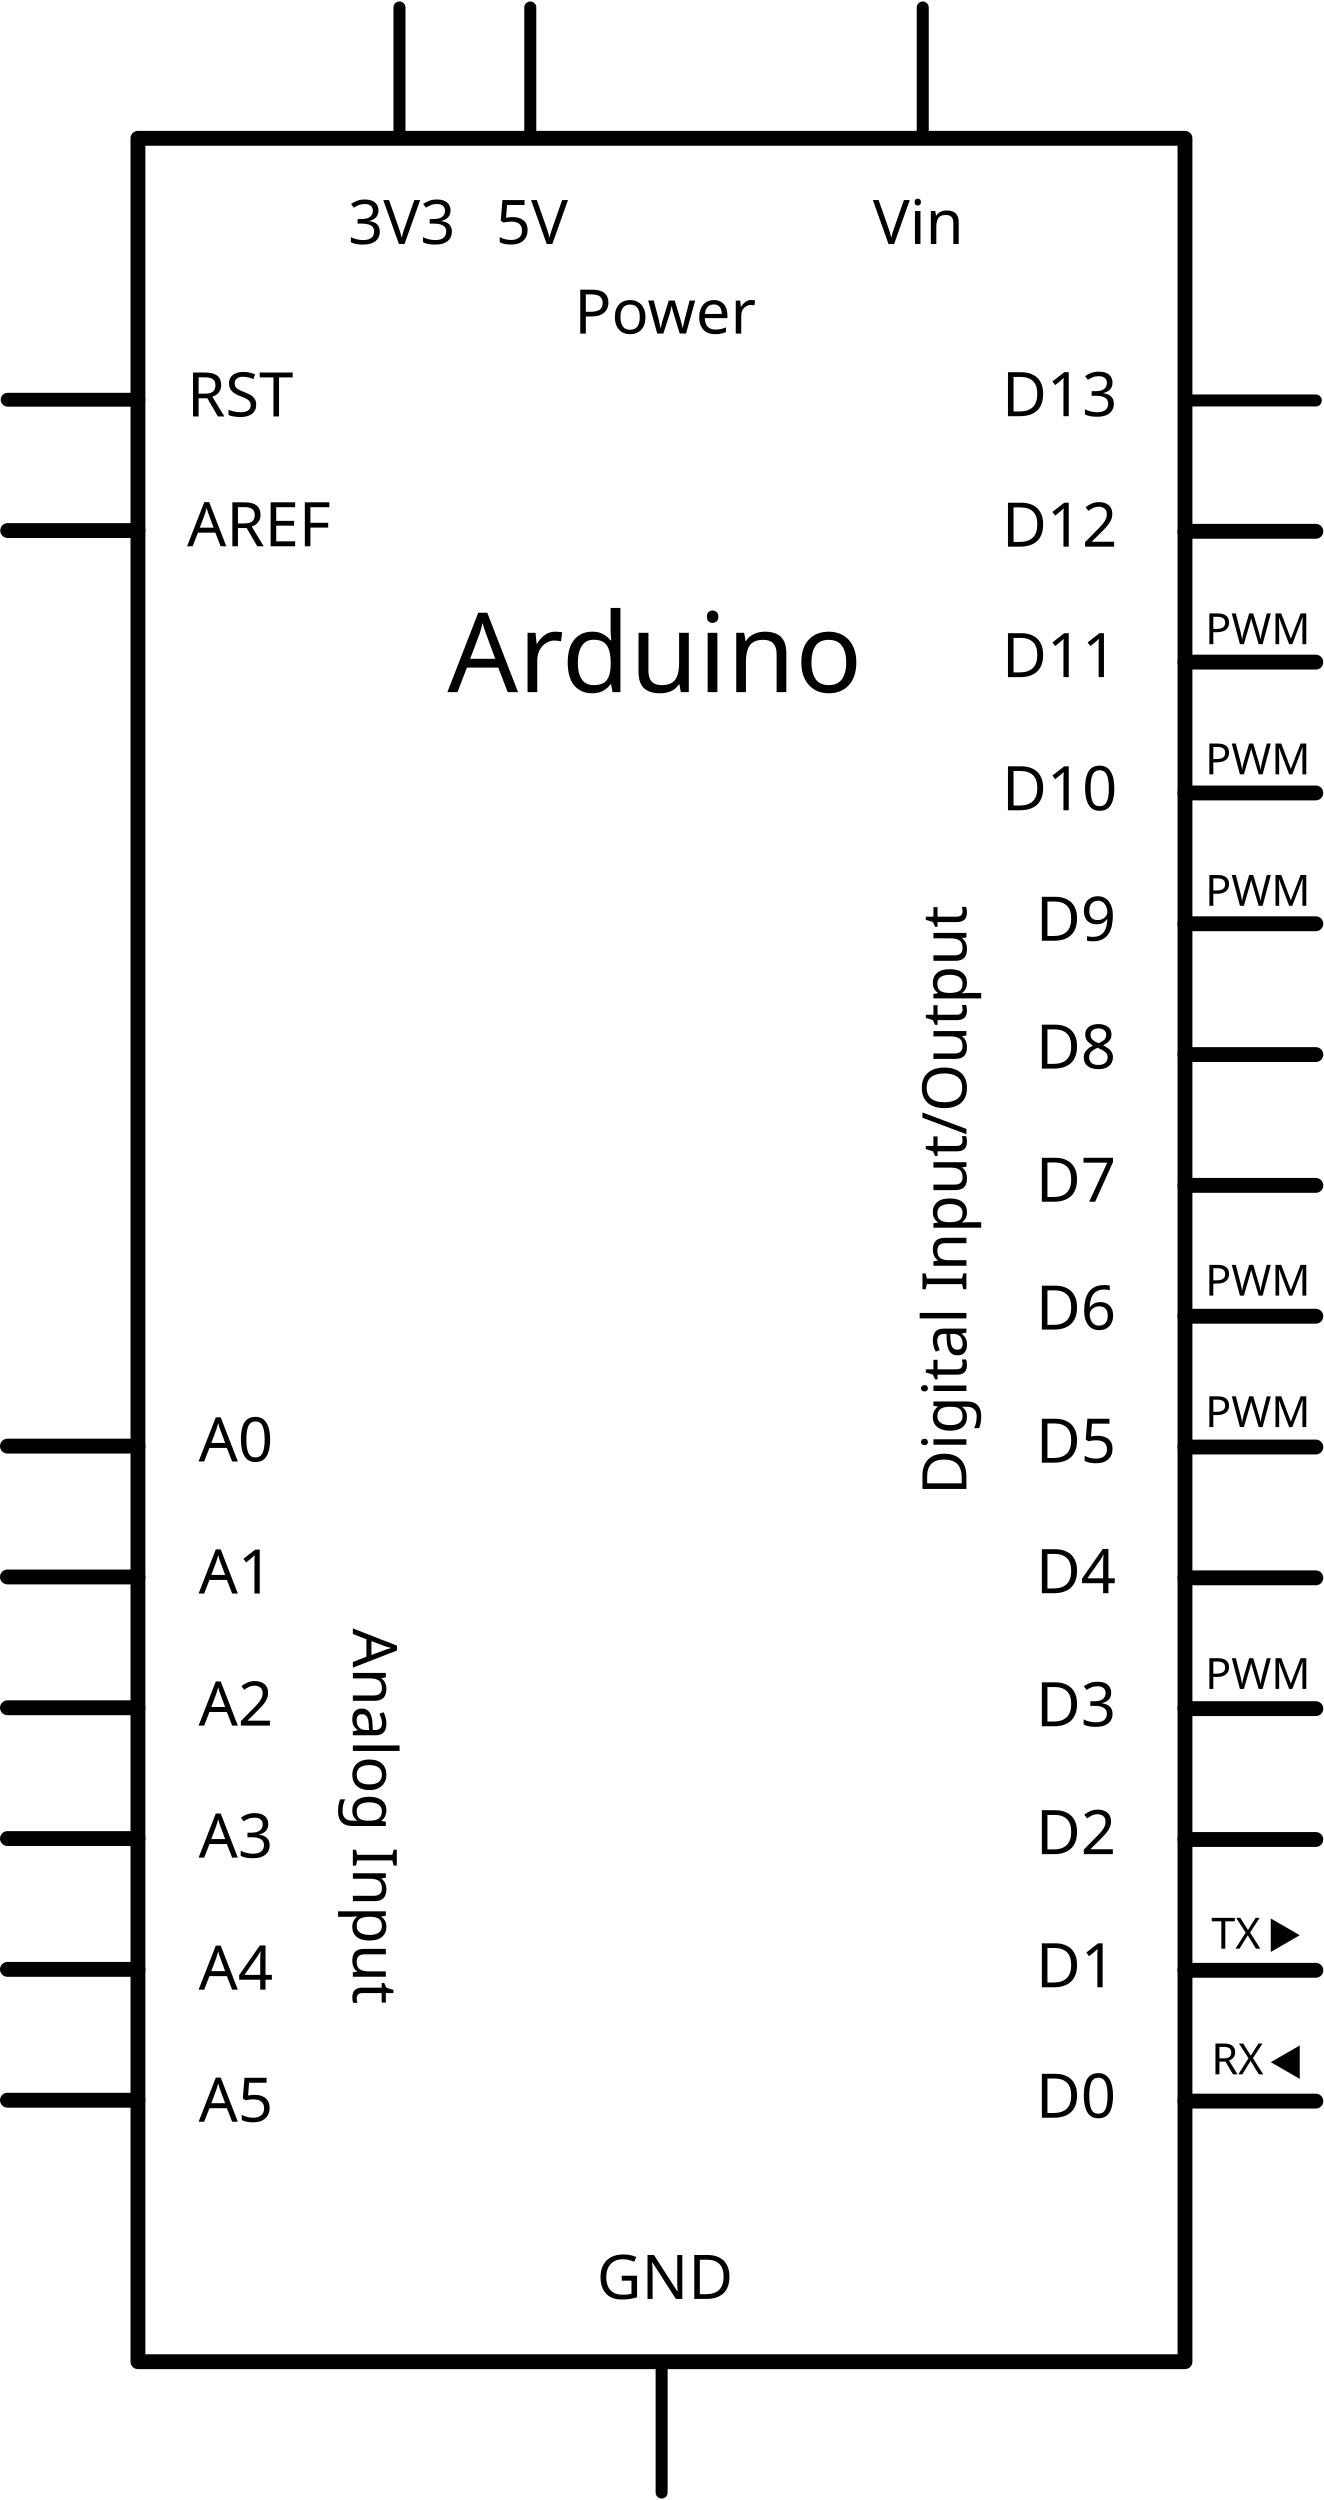
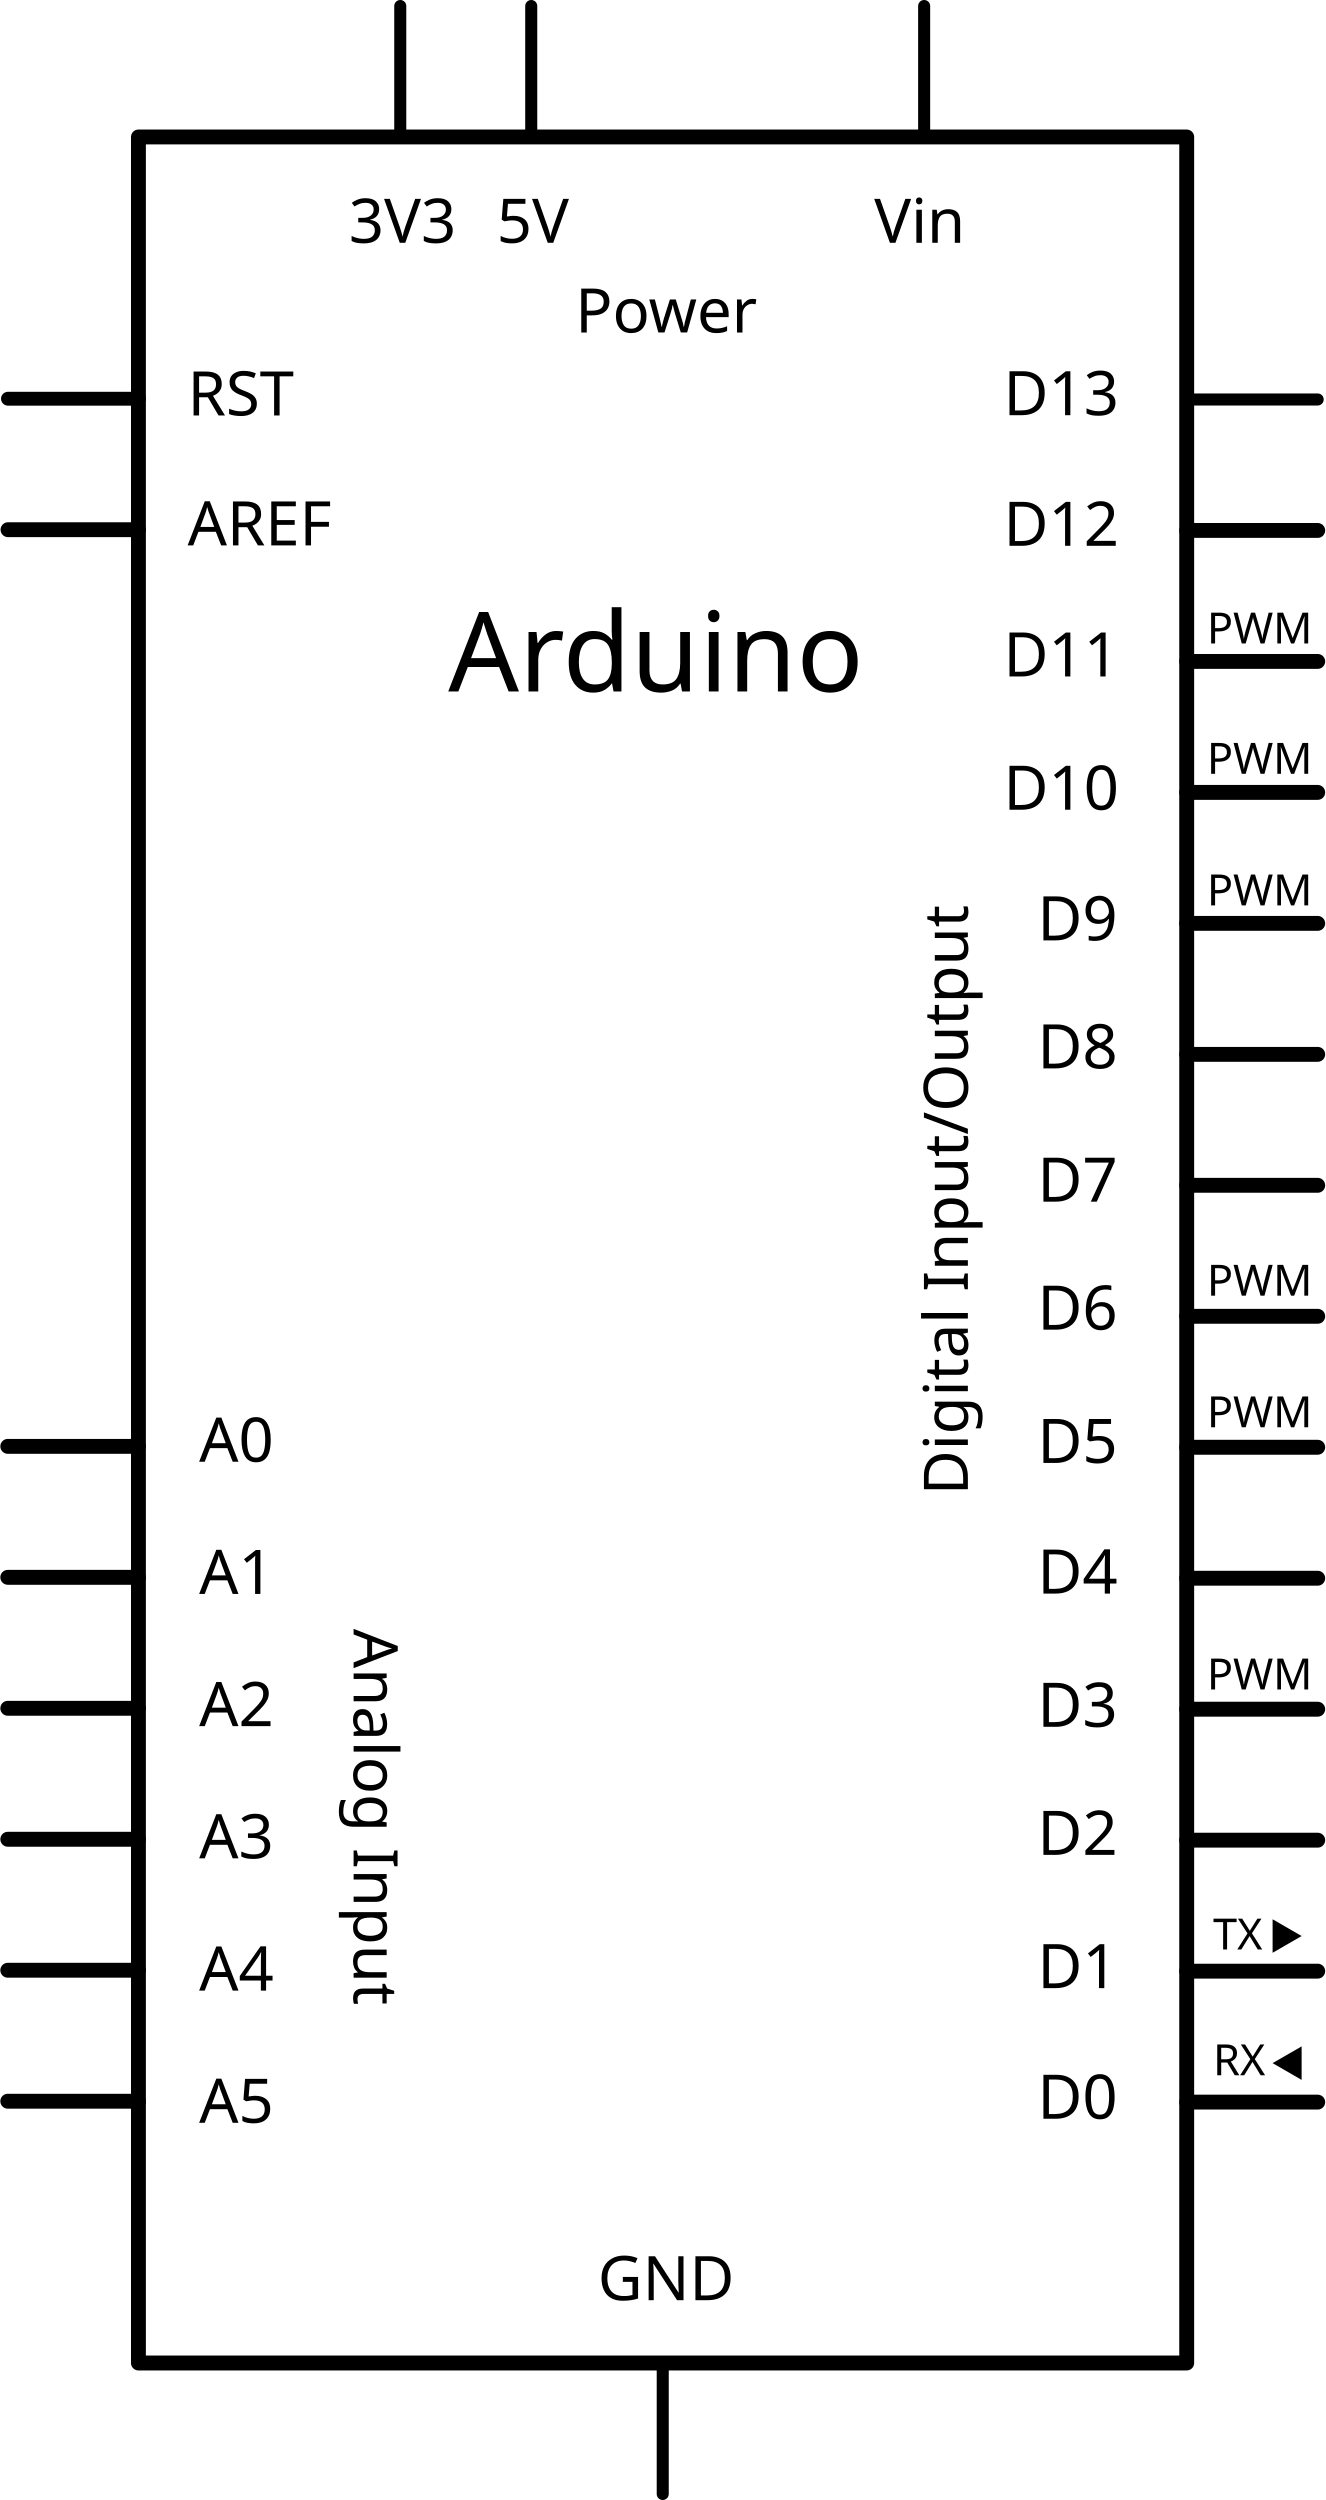
- <svg xmlns="http://www.w3.org/2000/svg" version="1.2" baseProfile="tiny" id="Layer_3" x="0px" y="0px" width="2.98in" height="5.63in" viewBox="0 0 215.053 405.811" xml:space="preserve">
-   <g id="schematic">
-     <rect id="connector0pin" x="1.247" y="85.099" fill="none" width="10.5" height="2.102" />
-     <rect id="connector1pin" x="106.475" y="394.335" fill="none" width="2.101" height="10.5" />
-     <rect id="connector2pin" x="203.338" y="63.627" fill="none" width="10.5" height="2.101" />
-     <rect id="connector3pin" x="203.345" y="84.887" fill="none" width="10.5" height="2.101" />
-     <rect id="connector4pin" x="203.345" y="106.147" fill="none" width="10.5" height="2.101" />
-     <rect id="connector5pin" x="203.345" y="127.408" fill="none" width="10.5" height="2.1" />
-     <rect id="connector6pin" x="203.345" y="148.667" fill="none" width="10.5" height="2.101" />
-     <rect id="connector7pin" x="203.345" y="169.927" fill="none" width="10.5" height="2.101" />
-     <rect id="connector8pin" x="203.345" y="191.187" fill="none" width="10.5" height="2.101" />
-     <rect id="connector9pin" x="203.345" y="212.447" fill="none" width="10.5" height="2.102" />
-     <rect id="connector10pin" x="203.345" y="233.708" fill="none" width="10.5" height="2.101" />
-     <rect id="connector11pin" x="203.345" y="254.967" fill="none" width="10.5" height="2.101" />
-     <rect id="connector12pin" x="203.345" y="276.227" fill="none" width="10.5" height="2.102" />
-     <rect id="connector13pin" x="203.345" y="297.488" fill="none" width="10.5" height="2.1" />
-     <rect id="connector14pin" x="203.345" y="318.746" fill="none" width="10.5" height="2.102" />
-     <rect id="connector15pin" x="203.345" y="340.006" fill="none" width="10.5" height="2.102" />
-     <rect id="connector16pin" x="1.237" y="63.839" fill="none" width="10.5" height="2.101" />
-     <rect id="connector17pin" x="63.914" y="0.976" fill="none" width="2.101" height="10.5" />
-     <rect id="connector18pin" x="85.174" y="0.976" fill="none" width="2.1" height="10.5" />
-     <rect id="connector19pin" x="106.471" y="394.335" fill="none" width="2.1" height="10.5" />
-     <rect id="connector20pin" x="106.475" y="394.335" fill="none" width="2.101" height="10.5" />
-     <rect id="connector21pin" x="148.954" y="0.976" fill="none" width="2.101" height="10.5" />
-     <rect id="connector22pin" x="1.208" y="233.897" fill="none" width="10.5" height="2.101" />
-     <rect id="connector23pin" x="1.208" y="255.156" fill="none" width="10.5" height="2.102" />
-     <rect id="connector24pin" x="1.208" y="276.416" fill="none" width="10.5" height="2.1" />
-     <rect id="connector25pin" x="1.208" y="297.676" fill="none" width="10.5" height="2.1" />
-     <rect id="connector26pin" x="1.208" y="318.938" fill="none" width="10.5" height="2.1" />
-     <rect id="connector27pin" x="1.208" y="340.197" fill="none" width="10.5" height="2.1" />
-     <rect id="connector0terminal" x="1.247" y="85.099" fill="none" width="1.997" height="2.102" />
-     <rect id="connector1terminal" x="106.475" y="402.84" fill="none" width="2.101" height="1.995" />
-     <rect id="connector2terminal" x="211.842" y="63.627" fill="none" width="1.997" height="2.101" />
-     <rect id="connector3terminal" x="211.849" y="84.887" fill="none" width="1.997" height="2.101" />
-     <rect id="connector4terminal" x="211.849" y="106.147" fill="none" width="1.997" height="2.101" />
-     <rect id="connector5terminal" x="211.849" y="127.408" fill="none" width="1.997" height="2.1" />
-     <rect id="connector6terminal" x="211.849" y="148.667" fill="none" width="1.997" height="2.101" />
-     <rect id="connector7terminal" x="211.849" y="169.927" fill="none" width="1.997" height="2.101" />
-     <rect id="connector8terminal" x="211.849" y="191.187" fill="none" width="1.997" height="2.101" />
-     <rect id="connector9terminal" x="211.849" y="212.447" fill="none" width="1.997" height="2.102" />
-     <rect id="connector10terminal" x="211.849" y="233.708" fill="none" width="1.997" height="2.101" />
-     <rect id="connector11terminal" x="211.849" y="254.967" fill="none" width="1.997" height="2.101" />
-     <rect id="connector12terminal" x="211.849" y="276.227" fill="none" width="1.997" height="2.102" />
-     <rect id="connector13terminal" x="211.849" y="297.488" fill="none" width="1.997" height="2.1" />
-     <rect id="connector14terminal" x="211.849" y="318.746" fill="none" width="1.997" height="2.102" />
-     <rect id="connector15terminal" x="211.849" y="340.006" fill="none" width="1.997" height="2.102" />
-     <rect id="connector16terminal" x="1.237" y="63.839" fill="none" width="1.997" height="2.101" />
-     <rect id="connector17terminal" x="63.914" y="0.976" fill="none" width="2.101" height="1.997" />
-     <rect id="connector18terminal" x="85.174" y="0.976" fill="none" width="2.1" height="1.997" />
-     <rect id="connector19terminal" x="106.471" y="402.84" fill="none" width="2.1" height="1.995" />
-     <rect id="connector20terminal" x="106.475" y="402.84" fill="none" width="2.101" height="1.995" />
-     <rect id="connector21terminal" x="148.954" y="0.976" fill="none" width="2.101" height="1.997" />
-     <rect id="connector22terminal" x="1.208" y="233.897" fill="none" width="1.997" height="2.101" />
-     <rect id="connector23terminal" x="1.208" y="255.156" fill="none" width="1.997" height="2.102" />
-     <rect id="connector24terminal" x="1.208" y="276.416" fill="none" width="1.997" height="2.1" />
-     <rect id="connector25terminal" x="1.208" y="297.676" fill="none" width="1.997" height="2.1" />
-     <rect id="connector26terminal" x="1.208" y="318.938" fill="none" width="1.997" height="2.1" />
-     <rect id="connector27terminal" x="1.208" y="340.197" fill="none" width="1.997" height="2.1" />
-     <g>
-       <rect x="22.418" y="22.236" fill="none" stroke="#000000" stroke-width="2.415" stroke-linecap="round" stroke-linejoin="round" width="170.16" height="361.338" />
-       <line fill="none" stroke="#000000" stroke-width="2.249" stroke-linecap="round" stroke-linejoin="round" x1="1.239" y1="64.722" x2="22.499" y2="64.722" />
-       <line fill="none" stroke="#000000" stroke-width="2.415" stroke-linecap="round" stroke-linejoin="round" x1="1.247" y1="85.982" x2="22.418" y2="85.982" />
-       <line fill="none" stroke="#000000" stroke-width="2.415" stroke-linecap="round" stroke-linejoin="round" x1="1.208" y1="234.779" x2="22.418" y2="234.779" />
-       <line fill="none" stroke="#000000" stroke-width="2.415" stroke-linecap="round" stroke-linejoin="round" x1="1.208" y1="256.039" x2="22.418" y2="256.039" />
-       <line fill="none" stroke="#000000" stroke-width="2.415" stroke-linecap="round" stroke-linejoin="round" x1="1.208" y1="277.297" x2="22.418" y2="277.297" />
-       <line fill="none" stroke="#000000" stroke-width="2.415" stroke-linecap="round" stroke-linejoin="round" x1="1.208" y1="298.557" x2="22.418" y2="298.557" />
-       <line fill="none" stroke="#000000" stroke-width="2.415" stroke-linecap="round" stroke-linejoin="round" x1="1.208" y1="319.818" x2="22.418" y2="319.818" />
-       <line fill="none" stroke="#000000" stroke-width="2.415" stroke-linecap="round" stroke-linejoin="round" x1="1.208" y1="341.078" x2="22.418" y2="341.078" />
-       <line fill="none" stroke="#000000" stroke-width="1.952" stroke-linecap="round" stroke-linejoin="round" x1="213.838" y1="64.846" x2="192.579" y2="64.846" />
-       <line fill="none" stroke="#000000" stroke-width="2.415" stroke-linecap="round" stroke-linejoin="round" x1="213.845" y1="86.106" x2="192.579" y2="86.106" />
-       <line fill="none" stroke="#000000" stroke-width="2.415" stroke-linecap="round" stroke-linejoin="round" x1="213.845" y1="107.366" x2="192.579" y2="107.366" />
-       <line fill="none" stroke="#000000" stroke-width="2.415" stroke-linecap="round" stroke-linejoin="round" x1="213.845" y1="128.626" x2="192.579" y2="128.626" />
-       <line fill="none" stroke="#000000" stroke-width="2.415" stroke-linecap="round" stroke-linejoin="round" x1="213.845" y1="149.886" x2="192.579" y2="149.886" />
-       <line fill="none" stroke="#000000" stroke-width="2.415" stroke-linecap="round" stroke-linejoin="round" x1="213.845" y1="171.146" x2="192.579" y2="171.146" />
-       <line fill="none" stroke="#000000" stroke-width="2.415" stroke-linecap="round" stroke-linejoin="round" x1="213.845" y1="192.406" x2="192.579" y2="192.406" />
-       <line fill="none" stroke="#000000" stroke-width="2.415" stroke-linecap="round" stroke-linejoin="round" x1="213.845" y1="213.666" x2="192.579" y2="213.666" />
-       <line fill="none" stroke="#000000" stroke-width="2.415" stroke-linecap="round" stroke-linejoin="round" x1="213.845" y1="234.926" x2="192.579" y2="234.926" />
-       <line fill="none" stroke="#000000" stroke-width="2.415" stroke-linecap="round" stroke-linejoin="round" x1="213.845" y1="256.186" x2="192.579" y2="256.186" />
-       <line fill="none" stroke="#000000" stroke-width="2.415" stroke-linecap="round" stroke-linejoin="round" x1="213.845" y1="277.445" x2="192.579" y2="277.445" />
-       <line fill="none" stroke="#000000" stroke-width="2.415" stroke-linecap="round" stroke-linejoin="round" x1="213.845" y1="298.707" x2="192.579" y2="298.707" />
-       <line fill="none" stroke="#000000" stroke-width="2.415" stroke-linecap="round" stroke-linejoin="round" x1="213.845" y1="319.965" x2="192.579" y2="319.965" />
-       <line fill="none" stroke="#000000" stroke-width="2.415" stroke-linecap="round" stroke-linejoin="round" x1="213.845" y1="341.225" x2="192.579" y2="341.225" />
-       <text transform="matrix(1 0 0 1 30.4014 67.4419)" font-family="'DroidSans'" font-size="10">RST</text>
-       <text transform="matrix(1 0 0 1 30.4033 88.5337)" font-family="'DroidSans'" font-size="10">AREF</text>
-       <text transform="matrix(1 0 0 1 32.2754 237.2729)" font-family="'DroidSans'" font-size="10">A0</text>
-       <text transform="matrix(1 0 0 1 32.2754 258.7334)" font-family="'DroidSans'" font-size="10">A1</text>
-       <text transform="matrix(1 0 0 1 32.2754 280.1953)" font-family="'DroidSans'" font-size="10">A2</text>
-       <text transform="matrix(1 0 0 1 32.2754 301.6562)" font-family="'DroidSans'" font-size="10">A3</text>
-       <text transform="matrix(1 0 0 1 32.2754 323.1191)" font-family="'DroidSans'" font-size="10">A4</text>
-       <text transform="matrix(1 0 0 1 32.2754 344.5801)" font-family="'DroidSans'" font-size="10">A5</text>
-       <line fill="none" stroke="#000000" stroke-width="1.952" stroke-linecap="round" stroke-linejoin="round" x1="64.919" y1="22.236" x2="64.919" y2="0.976" />
-       <line fill="none" stroke="#000000" stroke-width="1.952" stroke-linecap="round" stroke-linejoin="round" x1="86.179" y1="22.236" x2="86.179" y2="0.976" />
-       <line fill="none" stroke="#000000" stroke-width="1.952" stroke-linecap="round" stroke-linejoin="round" x1="149.959" y1="22.236" x2="149.959" y2="0.976" />
-       <text transform="matrix(1 0 0 1 56.5679 39.4155)" font-family="'DroidSans'" font-size="10">3V3</text>
-       <text transform="matrix(1 0 0 1 80.5879 39.4155)" font-family="'DroidSans'" font-size="10">5V</text>
-       <text transform="matrix(1 0 0 1 141.8535 39.4155)" font-family="'DroidSans'" font-size="10">Vin </text>
-       <text transform="matrix(0 1 -1 0 57.3452 264.4062)" font-family="'DroidSans'" font-size="10">Analog Input</text>
-       <text transform="matrix(1 0 0 1 162.8428 109.8052)" font-family="'DroidSans'" font-size="10">D11</text>
-       <text transform="matrix(1 0 0 1 162.8428 131.439)" font-family="'DroidSans'" font-size="10">D10</text>
-       <text transform="matrix(1 0 0 1 168.3506 152.645)" font-family="'DroidSans'" font-size="10">D9</text>
-       <text transform="matrix(1 0 0 1 168.3506 173.4248)" font-family="'DroidSans'" font-size="10">D8</text>
-       <text transform="matrix(1 0 0 1 168.3506 195.0576)" font-family="'DroidSans'" font-size="10">D7</text>
-       <text transform="matrix(1 0 0 1 168.3506 215.8398)" font-family="'DroidSans'" font-size="10">D6</text>
-       <text transform="matrix(1 0 0 1 168.3506 237.4707)" font-family="'DroidSans'" font-size="10">D5</text>
-       <text transform="matrix(1 0 0 1 168.3506 258.6758)" font-family="'DroidSans'" font-size="10">D4</text>
-       <text transform="matrix(1 0 0 1 168.3506 280.3066)" font-family="'DroidSans'" font-size="10">D3</text>
-       <text transform="matrix(1 0 0 1 195.8711 274.2422)" font-family="'DroidSans'" font-size="7">PWM</text>
-       <text transform="matrix(1 0 0 1 196.8633 316.4492)" font-family="'DroidSans'" font-size="7">TX</text>
-       <text transform="matrix(1 0 0 1 196.8633 336.8691)" font-family="'DroidSans'" font-size="7">RX</text>
-       <text transform="matrix(1 0 0 1 195.8711 146.9648)" font-family="'DroidSans'" font-size="7">PWM</text>
-       <text transform="matrix(1 0 0 1 195.8711 125.6016)" font-family="'DroidSans'" font-size="7">PWM</text>
-       <text transform="matrix(1 0 0 1 195.8711 231.6826)" font-family="'DroidSans'" font-size="7">PWM</text>
-       <text transform="matrix(1 0 0 1 195.8711 210.3208)" font-family="'DroidSans'" font-size="7">PWM</text>
-       <text transform="matrix(1 0 0 1 195.8711 104.4521)" font-family="'DroidSans'" font-size="7">PWM</text>
-       <text transform="matrix(1 0 0 1 168.3506 301.0879)" font-family="'DroidSans'" font-size="10">D2</text>
-       <text transform="matrix(1 0 0 1 168.3506 322.7207)" font-family="'DroidSans'" font-size="10">D1</text>
-       <text transform="matrix(1 0 0 1 162.8428 67.394)" font-family="'DroidSans'" font-size="10">D13</text>
-       <text transform="matrix(1 0 0 1 162.8428 88.5991)" font-family="'DroidSans'" font-size="10">D12</text>
-       <text transform="matrix(1 0 0 1 168.3506 343.9258)" font-family="'DroidSans'" font-size="10">D0</text>
-       <text transform="matrix(0 -1 1 0 157.0557 242.7002)" font-family="'DroidSans'" font-size="10">Digital Input/Output</text>
-       <text transform="matrix(1 0 0 1 93.3311 53.9771)" font-family="'DroidSans'" font-size="10">Power</text>
-       <text transform="matrix(1 0 0 1 72.7051 112.2451)" font-family="'DroidSans'" font-size="18">Arduino </text>
-       <line fill="none" stroke="#000000" stroke-width="1.952" stroke-linecap="round" stroke-linejoin="round" x1="107.525" y1="404.835" x2="107.525" y2="383.574" />
-       <text transform="matrix(1 0 0 1 96.9829 373.375)" font-family="'DroidSans'" font-size="10">GND</text>
-       <polygon points="206.521,311.545 211.232,314.266 206.521,316.986  " />
-       <polygon points="211.232,337.619 206.521,334.896 211.232,332.178  " />
-     </g>
+ <svg xmlns="http://www.w3.org/2000/svg" version="1.1" id="Layer_3" x="0px" y="0px" width="214.92px" height="405.36px" viewBox="0 0 214.92 405.36" enable-background="new 0 0 214.92 405.36" xml:space="preserve">
+   <rect id="connector0pin" x="1.299" y="85.004" fill="none" width="10.488" height="2.1" />
+   <rect id="connector1pin" x="106.41" y="393.897" fill="none" width="2.099" height="10.488" />
+   <rect id="connector2pin" x="203.165" y="63.556" fill="none" width="10.488" height="2.099" />
+   <rect id="connector3pin" x="203.172" y="84.792" fill="none" width="10.488" height="2.099" />
+   <rect id="connector4pin" x="203.172" y="106.029" fill="none" width="10.488" height="2.099" />
+   <rect id="connector5pin" x="203.172" y="127.267" fill="none" width="10.488" height="2.098" />
+   <rect id="connector6pin" x="203.172" y="148.502" fill="none" width="10.488" height="2.099" />
+   <rect id="connector7pin" x="203.172" y="169.738" fill="none" width="10.488" height="2.099" />
+   <rect id="connector8pin" x="203.172" y="190.975" fill="none" width="10.488" height="2.099" />
+   <rect id="connector9pin" x="203.172" y="212.211" fill="none" width="10.488" height="2.1" />
+   <rect id="connector10pin" x="203.172" y="233.448" fill="none" width="10.488" height="2.1" />
+   <rect id="connector11pin" x="203.172" y="254.684" fill="none" width="10.488" height="2.098" />
+   <rect id="connector12pin" x="203.172" y="275.92" fill="none" width="10.488" height="2.1" />
+   <rect id="connector13pin" x="203.172" y="297.157" fill="none" width="10.488" height="2.098" />
+   <rect id="connector14pin" x="203.172" y="318.391" fill="none" width="10.488" height="2.1" />
+   <rect id="connector15pin" x="203.172" y="339.627" fill="none" width="10.488" height="2.1" />
+   <rect id="connector16pin" x="1.289" y="63.768" fill="none" width="10.488" height="2.099" />
+   <rect id="connector17pin" x="63.896" y="0.975" fill="none" width="2.099" height="10.488" />
+   <rect id="connector18pin" x="85.132" y="0.975" fill="none" width="2.098" height="10.488" />
+   <rect id="connector19pin" x="106.406" y="393.897" fill="none" width="2.097" height="10.488" />
+   <rect id="connector20pin" x="106.41" y="393.897" fill="none" width="2.099" height="10.488" />
+   <rect id="connector21pin" x="148.841" y="0.975" fill="none" width="2.1" height="10.488" />
+   <rect id="connector22pin" x="1.26" y="233.637" fill="none" width="10.488" height="2.099" />
+   <rect id="connector23pin" x="1.26" y="254.873" fill="none" width="10.488" height="2.1" />
+   <rect id="connector24pin" x="1.26" y="276.109" fill="none" width="10.488" height="2.098" />
+   <rect id="connector25pin" x="1.26" y="297.345" fill="none" width="10.488" height="2.098" />
+   <rect id="connector26pin" x="1.26" y="318.584" fill="none" width="10.488" height="2.098" />
+   <rect id="connector27pin" x="1.26" y="339.819" fill="none" width="10.488" height="2.098" />
+   <rect id="connector0terminal" x="1.299" y="85.004" fill="none" width="1.995" height="2.1" />
+   <rect id="connector1terminal" x="106.41" y="402.393" fill="none" width="2.099" height="1.992" />
+   <rect id="connector2terminal" x="211.659" y="63.556" fill="none" width="1.995" height="2.099" />
+   <rect id="connector3terminal" x="211.667" y="84.792" fill="none" width="1.994" height="2.099" />
+   <rect id="connector4terminal" x="211.667" y="106.029" fill="none" width="1.994" height="2.099" />
+   <rect id="connector5terminal" x="211.667" y="127.267" fill="none" width="1.994" height="2.098" />
+   <rect id="connector6terminal" x="211.667" y="148.502" fill="none" width="1.994" height="2.099" />
+   <rect id="connector7terminal" x="211.667" y="169.738" fill="none" width="1.994" height="2.099" />
+   <rect id="connector8terminal" x="211.667" y="190.975" fill="none" width="1.994" height="2.099" />
+   <rect id="connector9terminal" x="211.667" y="212.211" fill="none" width="1.994" height="2.1" />
+   <rect id="connector10terminal" x="211.667" y="233.448" fill="none" width="1.994" height="2.1" />
+   <rect id="connector11terminal" x="211.667" y="254.684" fill="none" width="1.994" height="2.098" />
+   <rect id="connector12terminal" x="211.667" y="275.92" fill="none" width="1.994" height="2.1" />
+   <rect id="connector13terminal" x="211.667" y="297.157" fill="none" width="1.994" height="2.098" />
+   <rect id="connector14terminal" x="211.667" y="318.391" fill="none" width="1.994" height="2.1" />
+   <rect id="connector15terminal" x="211.667" y="339.627" fill="none" width="1.994" height="2.1" />
+   <rect id="connector16terminal" x="1.289" y="63.768" fill="none" width="1.995" height="2.099" />
+   <rect id="connector17terminal" x="63.896" y="0.975" fill="none" width="2.099" height="1.995" />
+   <rect id="connector18terminal" x="85.132" y="0.975" fill="none" width="2.098" height="1.995" />
+   <rect id="connector19terminal" x="106.406" y="402.393" fill="none" width="2.097" height="1.992" />
+   <rect id="connector20terminal" x="106.41" y="402.393" fill="none" width="2.099" height="1.992" />
+   <rect id="connector21terminal" x="148.841" y="0.975" fill="none" width="2.1" height="1.995" />
+   <rect id="connector22terminal" x="1.26" y="233.637" fill="none" width="1.995" height="2.099" />
+   <rect id="connector23terminal" x="1.26" y="254.873" fill="none" width="1.995" height="2.1" />
+   <rect id="connector24terminal" x="1.26" y="276.109" fill="none" width="1.995" height="2.098" />
+   <rect id="connector25terminal" x="1.26" y="297.345" fill="none" width="1.995" height="2.098" />
+   <rect id="connector26terminal" x="1.26" y="318.584" fill="none" width="1.995" height="2.098" />
+   <rect id="connector27terminal" x="1.26" y="339.819" fill="none" width="1.995" height="2.098" />
+   <g>
+     <rect x="22.446" y="22.211" fill="none" stroke="#000000" stroke-width="2.415" stroke-linecap="round" stroke-linejoin="round" width="169.971" height="360.936" />
+     <line fill="none" stroke="#000000" stroke-width="2.249" stroke-linecap="round" stroke-linejoin="round" x1="1.291" y1="64.65" x2="22.527" y2="64.65" />
+     <line fill="none" stroke="#000000" stroke-width="2.415" stroke-linecap="round" stroke-linejoin="round" x1="1.299" y1="85.887" x2="22.446" y2="85.887" />
+     <line fill="none" stroke="#000000" stroke-width="2.415" stroke-linecap="round" stroke-linejoin="round" x1="1.26" y1="234.518" x2="22.446" y2="234.518" />
+     <line fill="none" stroke="#000000" stroke-width="2.415" stroke-linecap="round" stroke-linejoin="round" x1="1.26" y1="255.754" x2="22.446" y2="255.754" />
+     <line fill="none" stroke="#000000" stroke-width="2.415" stroke-linecap="round" stroke-linejoin="round" x1="1.26" y1="276.989" x2="22.446" y2="276.989" />
+     <line fill="none" stroke="#000000" stroke-width="2.415" stroke-linecap="round" stroke-linejoin="round" x1="1.26" y1="298.225" x2="22.446" y2="298.225" />
+     <line fill="none" stroke="#000000" stroke-width="2.415" stroke-linecap="round" stroke-linejoin="round" x1="1.26" y1="319.463" x2="22.446" y2="319.463" />
+     <line fill="none" stroke="#000000" stroke-width="2.415" stroke-linecap="round" stroke-linejoin="round" x1="1.26" y1="340.7" x2="22.446" y2="340.7" />
+     <line fill="none" stroke="#000000" stroke-width="1.952" stroke-linecap="round" stroke-linejoin="round" x1="213.653" y1="64.774" x2="192.418" y2="64.774" />
+     <line fill="none" stroke="#000000" stroke-width="2.415" stroke-linecap="round" stroke-linejoin="round" x1="213.66" y1="86.01" x2="192.418" y2="86.01" />
+     <line fill="none" stroke="#000000" stroke-width="2.415" stroke-linecap="round" stroke-linejoin="round" x1="213.66" y1="107.247" x2="192.418" y2="107.247" />
+     <line fill="none" stroke="#000000" stroke-width="2.415" stroke-linecap="round" stroke-linejoin="round" x1="213.66" y1="128.483" x2="192.418" y2="128.483" />
+     <line fill="none" stroke="#000000" stroke-width="2.415" stroke-linecap="round" stroke-linejoin="round" x1="213.66" y1="149.719" x2="192.418" y2="149.719" />
+     <line fill="none" stroke="#000000" stroke-width="2.415" stroke-linecap="round" stroke-linejoin="round" x1="213.66" y1="170.956" x2="192.418" y2="170.956" />
+     <line fill="none" stroke="#000000" stroke-width="2.415" stroke-linecap="round" stroke-linejoin="round" x1="213.66" y1="192.192" x2="192.418" y2="192.192" />
+     <line fill="none" stroke="#000000" stroke-width="2.415" stroke-linecap="round" stroke-linejoin="round" x1="213.66" y1="213.428" x2="192.418" y2="213.428" />
+     <line fill="none" stroke="#000000" stroke-width="2.415" stroke-linecap="round" stroke-linejoin="round" x1="213.66" y1="234.665" x2="192.418" y2="234.665" />
+     <line fill="none" stroke="#000000" stroke-width="2.415" stroke-linecap="round" stroke-linejoin="round" x1="213.66" y1="255.901" x2="192.418" y2="255.901" />
+     <line fill="none" stroke="#000000" stroke-width="2.415" stroke-linecap="round" stroke-linejoin="round" x1="213.66" y1="277.137" x2="192.418" y2="277.137" />
+     <line fill="none" stroke="#000000" stroke-width="2.415" stroke-linecap="round" stroke-linejoin="round" x1="213.66" y1="298.375" x2="192.418" y2="298.375" />
+     <line fill="none" stroke="#000000" stroke-width="2.415" stroke-linecap="round" stroke-linejoin="round" x1="213.66" y1="319.61" x2="192.418" y2="319.61" />
+     <line fill="none" stroke="#000000" stroke-width="2.415" stroke-linecap="round" stroke-linejoin="round" x1="213.66" y1="340.846" x2="192.418" y2="340.846" />
+     <text transform="matrix(1 0 0 1 30.4204 67.3667)" font-family="'DroidSans'" font-size="9.989">RST</text>
+     <text transform="matrix(1 0 0 1 30.4224 88.4351)" font-family="'DroidSans'" font-size="9.989">AREF</text>
+     <text transform="matrix(1 0 0 1 32.2925 237.0093)" font-family="'DroidSans'" font-size="9.989">A0</text>
+     <text transform="matrix(1 0 0 1 32.2925 258.4458)" font-family="'DroidSans'" font-size="9.989">A1</text>
+     <text transform="matrix(1 0 0 1 32.2925 279.8843)" font-family="'DroidSans'" font-size="9.989">A2</text>
+     <text transform="matrix(1 0 0 1 32.2925 301.3218)" font-family="'DroidSans'" font-size="9.989">A3</text>
+     <text transform="matrix(1 0 0 1 32.2925 322.7593)" font-family="'DroidSans'" font-size="9.989">A4</text>
+     <text transform="matrix(1 0 0 1 32.2925 344.1978)" font-family="'DroidSans'" font-size="9.989">A5</text>
+     <line fill="none" stroke="#000000" stroke-width="1.952" stroke-linecap="round" stroke-linejoin="round" x1="64.9" y1="22.211" x2="64.9" y2="0.975" />
+     <line fill="none" stroke="#000000" stroke-width="1.952" stroke-linecap="round" stroke-linejoin="round" x1="86.136" y1="22.211" x2="86.136" y2="0.975" />
+     <line fill="none" stroke="#000000" stroke-width="1.952" stroke-linecap="round" stroke-linejoin="round" x1="149.845" y1="22.211" x2="149.845" y2="0.975" />
+     <text transform="matrix(1 0 0 1 56.5581 39.3716)" font-family="'DroidSans'" font-size="9.989">3V3</text>
+     <text transform="matrix(1 0 0 1 80.5508 39.3716)" font-family="'DroidSans'" font-size="9.989">5V</text>
+     <text transform="matrix(1 0 0 1 141.749 39.3716)" font-family="'DroidSans'" font-size="9.989">Vin </text>
+     <text transform="matrix(0 1 -1 0 57.3359 264.1118)" font-family="'DroidSans'" font-size="9.989">Analog Input</text>
+     <text transform="matrix(1 0 0 1 162.7148 109.6831)" font-family="'DroidSans'" font-size="9.989">D11</text>
+     <text transform="matrix(1 0 0 1 162.7148 131.2925)" font-family="'DroidSans'" font-size="9.989">D10</text>
+     <text transform="matrix(1 0 0 1 168.2158 152.4751)" font-family="'DroidSans'" font-size="9.989">D9</text>
+     <text transform="matrix(1 0 0 1 168.2158 173.2319)" font-family="'DroidSans'" font-size="9.989">D8</text>
+     <text transform="matrix(1 0 0 1 168.2158 194.8413)" font-family="'DroidSans'" font-size="9.989">D7</text>
+     <text transform="matrix(1 0 0 1 168.2158 215.6001)" font-family="'DroidSans'" font-size="9.989">D6</text>
+     <text transform="matrix(1 0 0 1 168.2158 237.2065)" font-family="'DroidSans'" font-size="9.989">D5</text>
+     <text transform="matrix(1 0 0 1 168.2158 258.3882)" font-family="'DroidSans'" font-size="9.989">D4</text>
+     <text transform="matrix(1 0 0 1 168.2158 279.9956)" font-family="'DroidSans'" font-size="9.989">D3</text>
+     <text transform="matrix(1 0 0 1 195.7061 273.937)" font-family="'DroidSans'" font-size="6.992">PWM</text>
+     <text transform="matrix(1 0 0 1 196.6982 316.0981)" font-family="'DroidSans'" font-size="6.992">TX</text>
+     <text transform="matrix(1 0 0 1 196.6982 336.4946)" font-family="'DroidSans'" font-size="6.992">RX</text>
+     <text transform="matrix(1 0 0 1 195.7061 146.8013)" font-family="'DroidSans'" font-size="6.992">PWM</text>
+     <text transform="matrix(1 0 0 1 195.7061 125.4624)" font-family="'DroidSans'" font-size="6.992">PWM</text>
+     <text transform="matrix(1 0 0 1 195.7061 231.4253)" font-family="'DroidSans'" font-size="6.992">PWM</text>
+     <text transform="matrix(1 0 0 1 195.7061 210.0874)" font-family="'DroidSans'" font-size="6.992">PWM</text>
+     <text transform="matrix(1 0 0 1 195.7061 104.3364)" font-family="'DroidSans'" font-size="6.992">PWM</text>
+     <text transform="matrix(1 0 0 1 168.2158 300.7534)" font-family="'DroidSans'" font-size="9.989">D2</text>
+     <text transform="matrix(1 0 0 1 168.2158 322.3618)" font-family="'DroidSans'" font-size="9.989">D1</text>
+     <text transform="matrix(1 0 0 1 162.7148 67.3188)" font-family="'DroidSans'" font-size="9.989">D13</text>
+     <text transform="matrix(1 0 0 1 162.7148 88.5005)" font-family="'DroidSans'" font-size="9.989">D12</text>
+     <text transform="matrix(1 0 0 1 168.2158 343.5444)" font-family="'DroidSans'" font-size="9.989">D0</text>
+     <text transform="matrix(0 -1 1 0 156.9346 242.4321)" font-family="'DroidSans'" font-size="9.989">Digital Input/Output</text>
+     <text transform="matrix(1 0 0 1 93.2803 53.9175)" font-family="'DroidSans'" font-size="9.989">Power</text>
+     <text transform="matrix(1 0 0 1 72.6772 112.1206)" font-family="'DroidSans'" font-size="17.98">Arduino </text>
+     <line fill="none" stroke="#000000" stroke-width="1.952" stroke-linecap="round" stroke-linejoin="round" x1="107.458" y1="404.385" x2="107.458" y2="383.147" />
+     <text transform="matrix(1 0 0 1 96.9282 372.9604)" font-family="'DroidSans'" font-size="9.989">GND</text>
+     <polygon points="206.345,311.2 211.05,313.917 206.345,316.633  " />
+     <polygon points="211.05,337.245 206.345,334.524 211.05,331.809  " />
  </g>
</svg>
